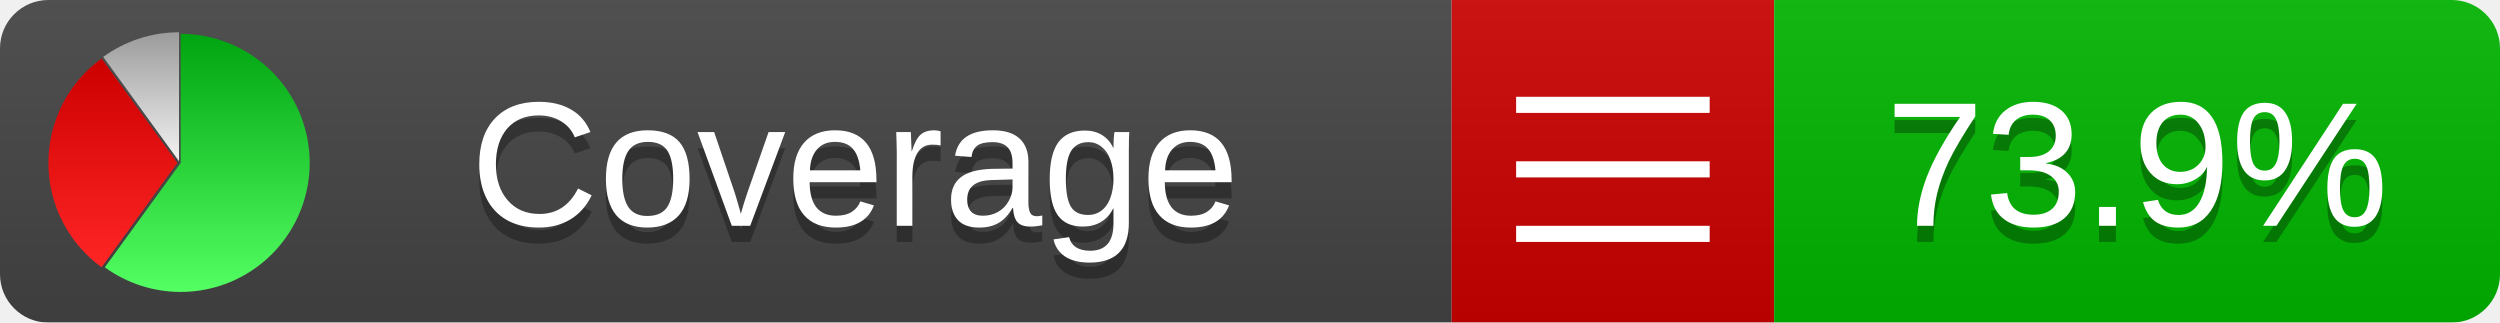
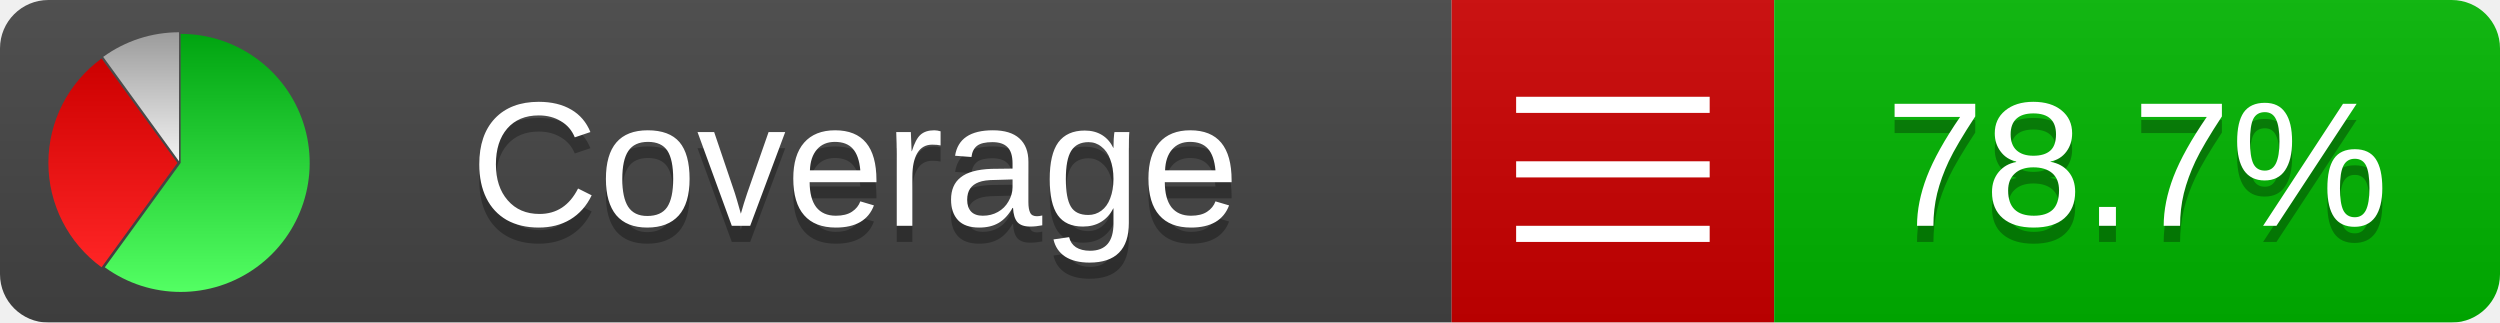
<svg xmlns="http://www.w3.org/2000/svg" xmlns:xlink="http://www.w3.org/1999/xlink" width="155" height="20">
  <style type="text/css">
          
            @keyframes fadeout {
              0 % { visibility: visible; opacity: 1; }
              40% { visibility: visible; opacity: 1; }
              50% { visibility: hidden; opacity: 0; }
              90% { visibility: hidden; opacity: 0; }
              100% { visibility: visible; opacity: 1; }
            }
            @keyframes fadein {
              0% { visibility: hidden; opacity: 0; }
              40% { visibility: hidden; opacity: 0; }
              50% { visibility: visible; opacity: 1; }
              90% { visibility: visible; opacity: 1; }
              100% { visibility: hidden; opacity: 0; }
            }
            .linecoverage {
                animation-duration: 10s;
                animation-name: fadeout;
                animation-iteration-count: infinite;
            }
            .branchcoverage {
                animation-duration: 10s;
                animation-name: fadein;
                animation-iteration-count: infinite;
            }
          
    </style>
  <defs>
    <linearGradient id="gradient" x2="0" y2="100%">
      <stop offset="0" stop-color="#bbb" stop-opacity=".1" />
      <stop offset="1" stop-opacity=".1" />
    </linearGradient>
    <linearGradient id="green" x2="0" y2="100%">
      <stop offset="0" stop-color="#00A410" />
      <stop offset="1" stop-color="#53FF63" />
    </linearGradient>
    <linearGradient id="red" x2="0" y2="100%">
      <stop offset="0" stop-color="#C00" />
      <stop offset="1" stop-color="#FF2525" />
    </linearGradient>
    <linearGradient id="gray" x2="0" y2="100%">
      <stop offset="0" stop-color="#9B9B9B" />
      <stop offset="1" stop-color="#F3F3F3" />
    </linearGradient>
    <mask id="mask">
      <rect width="155" height="20" rx="3" fill="#fff" />
    </mask>
    <g id="icon">
      <path style="fill:url(#green);" d="M205,202.5 l0,-200 a200,200 0 1,1 -117.558,361.803 z" />
      <path style="fill:url(#red);" d="M200,202.5 l-117.558,161.803 a200,200 0 0,1 0,-323.607 z" />
      <path style="fill:url(#gray);" d="M202.5,200 l-117.558,-161.803 a200,200 0 0,1 117.558,-38.196 z" />
    </g>
  </defs>
  <g mask="url(#mask)">
    <rect x="0" y="0" width="90" height="20" fill="#444" />
    <rect x="90" y="0" width="20" height="20" fill="#c00" />
    <rect x="110" y="0" width="45" height="20" fill="#00B600" />
    <rect x="0" y="0" width="155" height="20" fill="url(#gradient)" />
  </g>
  <g>
    <path class="" stroke="#fff" d="M94 6.5 h12 M94 10.5 h12 M94 14.5 h12" />
  </g>
  <g fill="#fff" text-anchor="middle" font-family="Verdana,Arial,Geneva,sans-serif" font-size="11">
    <a xlink:href="https://github.com/danielpalme/ReportGenerator" target="_top">
      <use xlink:href="#icon" transform="translate(3,2) scale(.04)" />
    </a>
    <text x="53" y="15" fill="#010101" fill-opacity=".3">Coverage</text>
    <text x="53" y="14" fill="#fff">Coverage</text>
-     <text class="" x="132.5" y="15" fill="#010101" fill-opacity=".3">73.9%</text>
-     <text class="" x="132.5" y="14">73.9%</text>
+     <text class="" x="132.5" y="15" fill="#010101" fill-opacity=".3">78.7%</text>
+     <text class="" x="132.5" y="14">78.7%</text>
  </g>
  <g>
    <rect class="" x="90" y="0" width="65" height="20" fill-opacity="0" />
  </g>
</svg>
